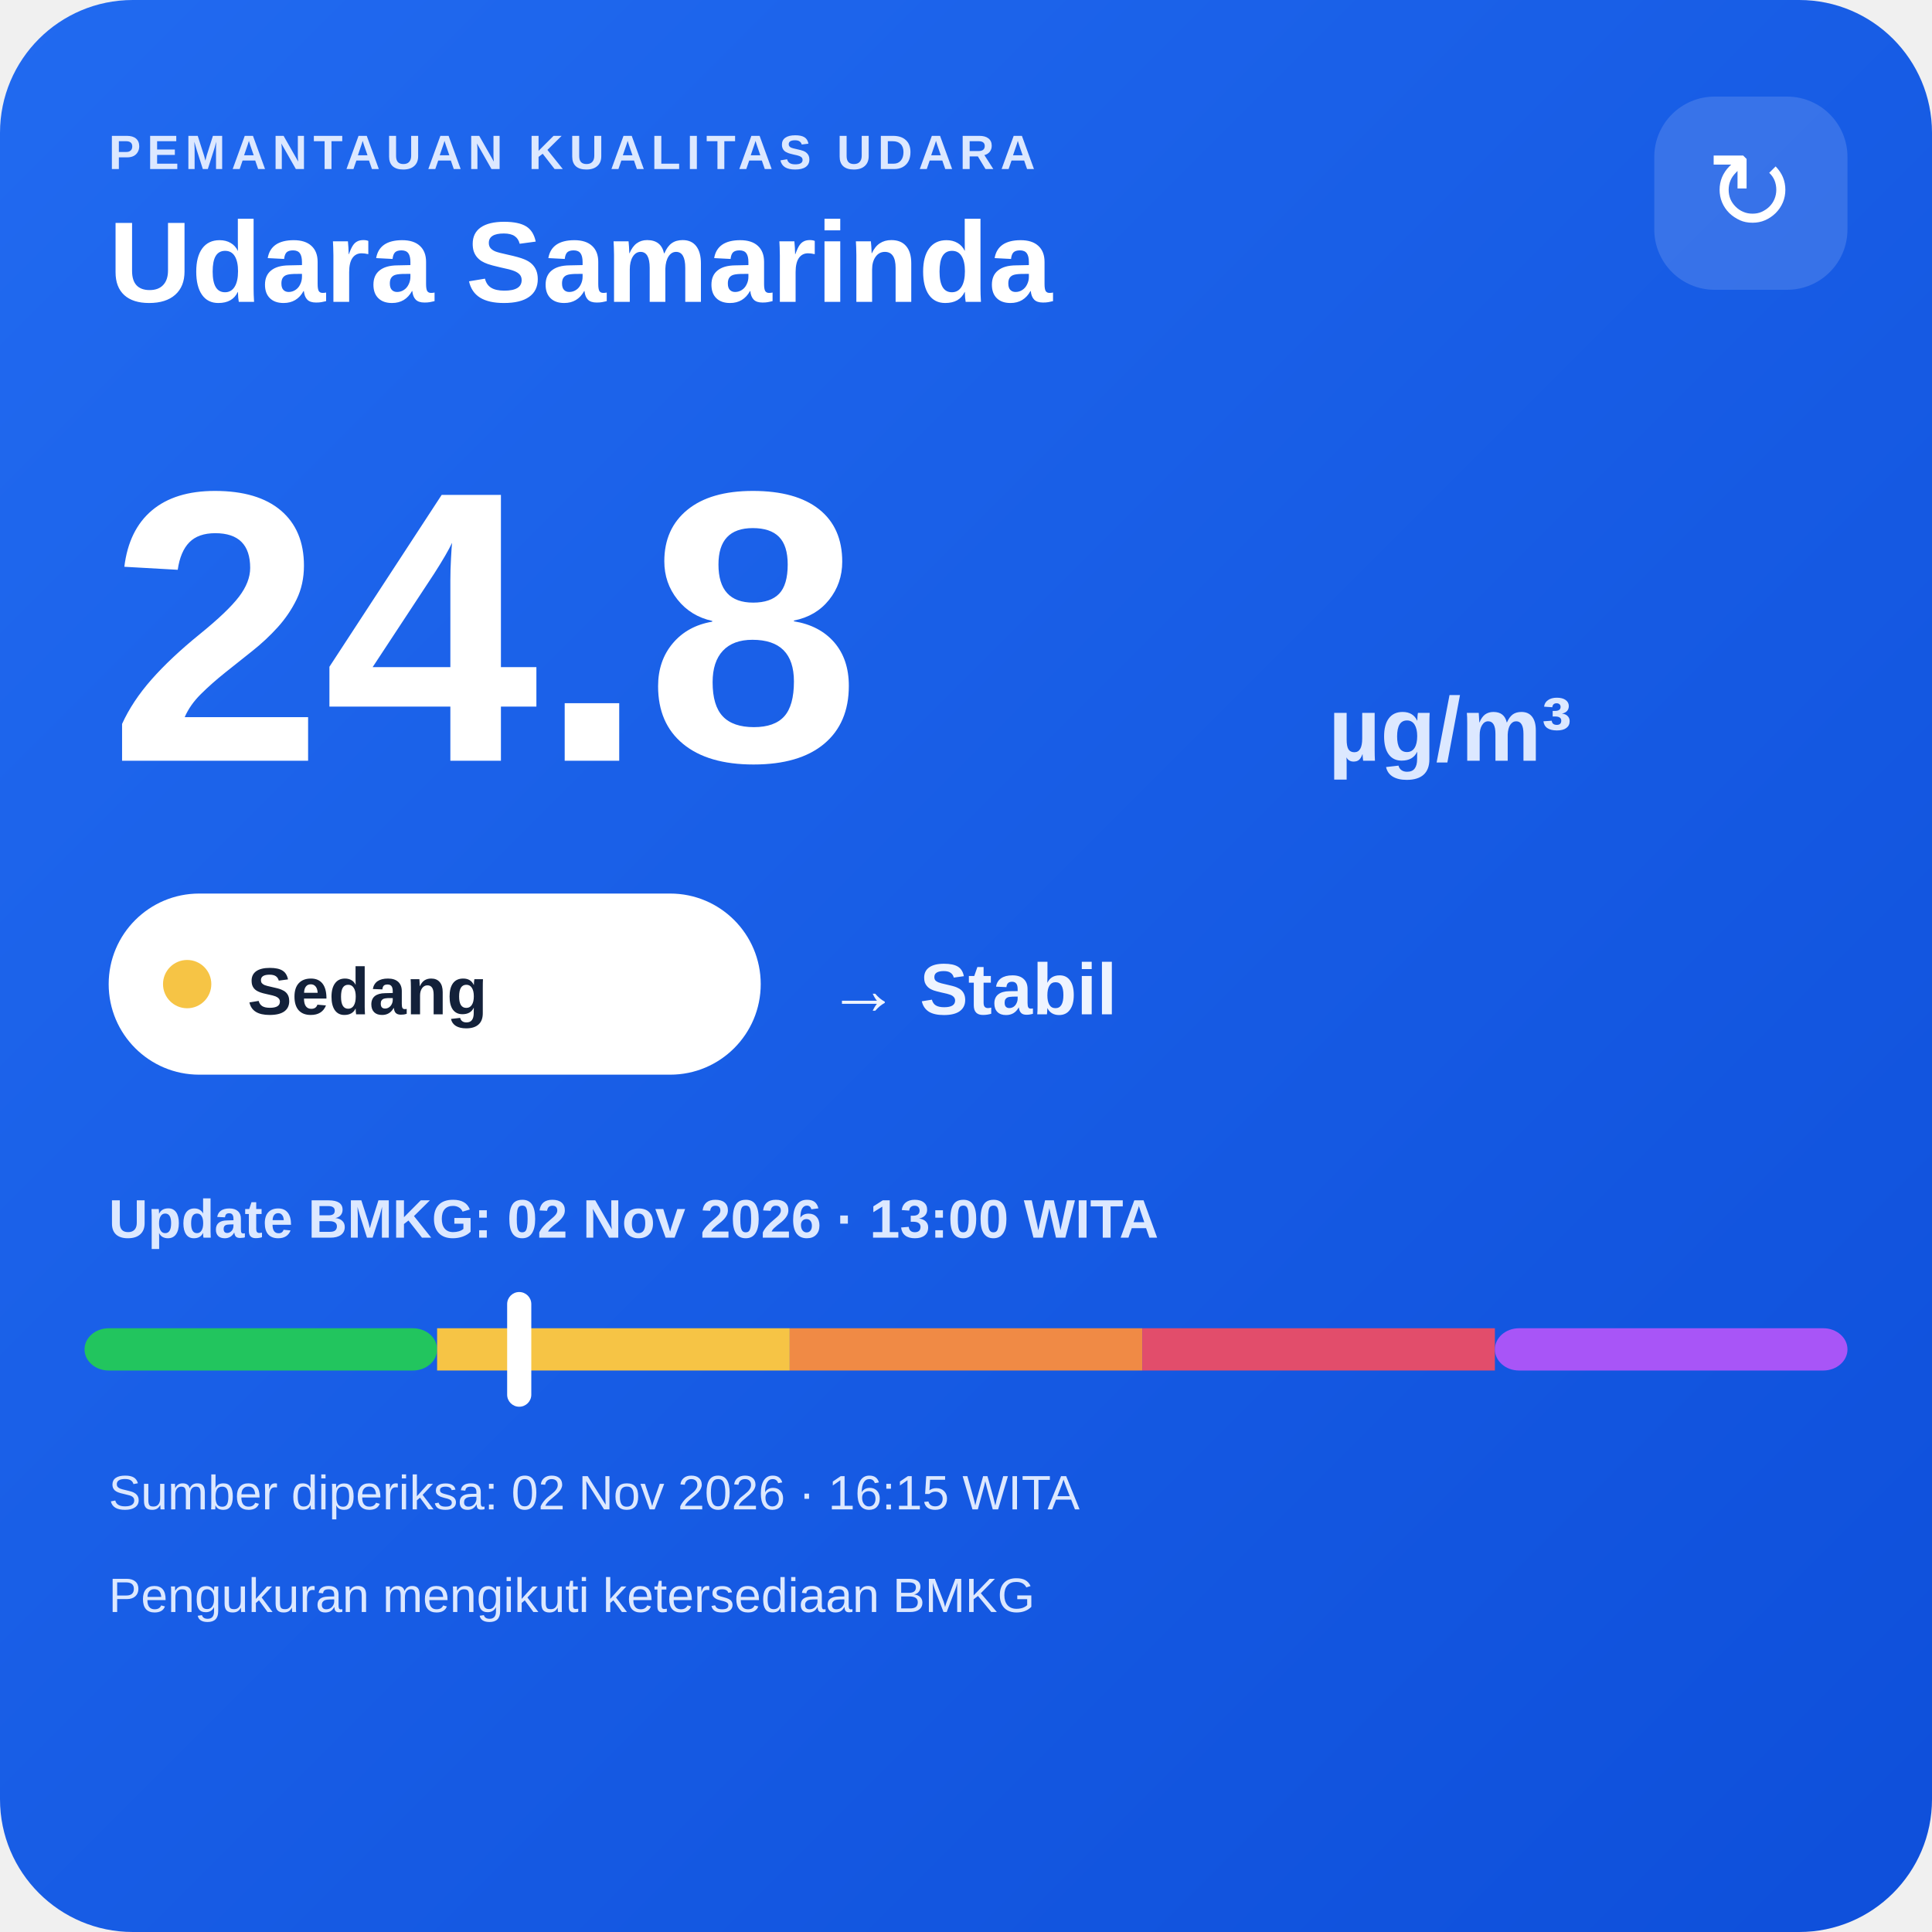
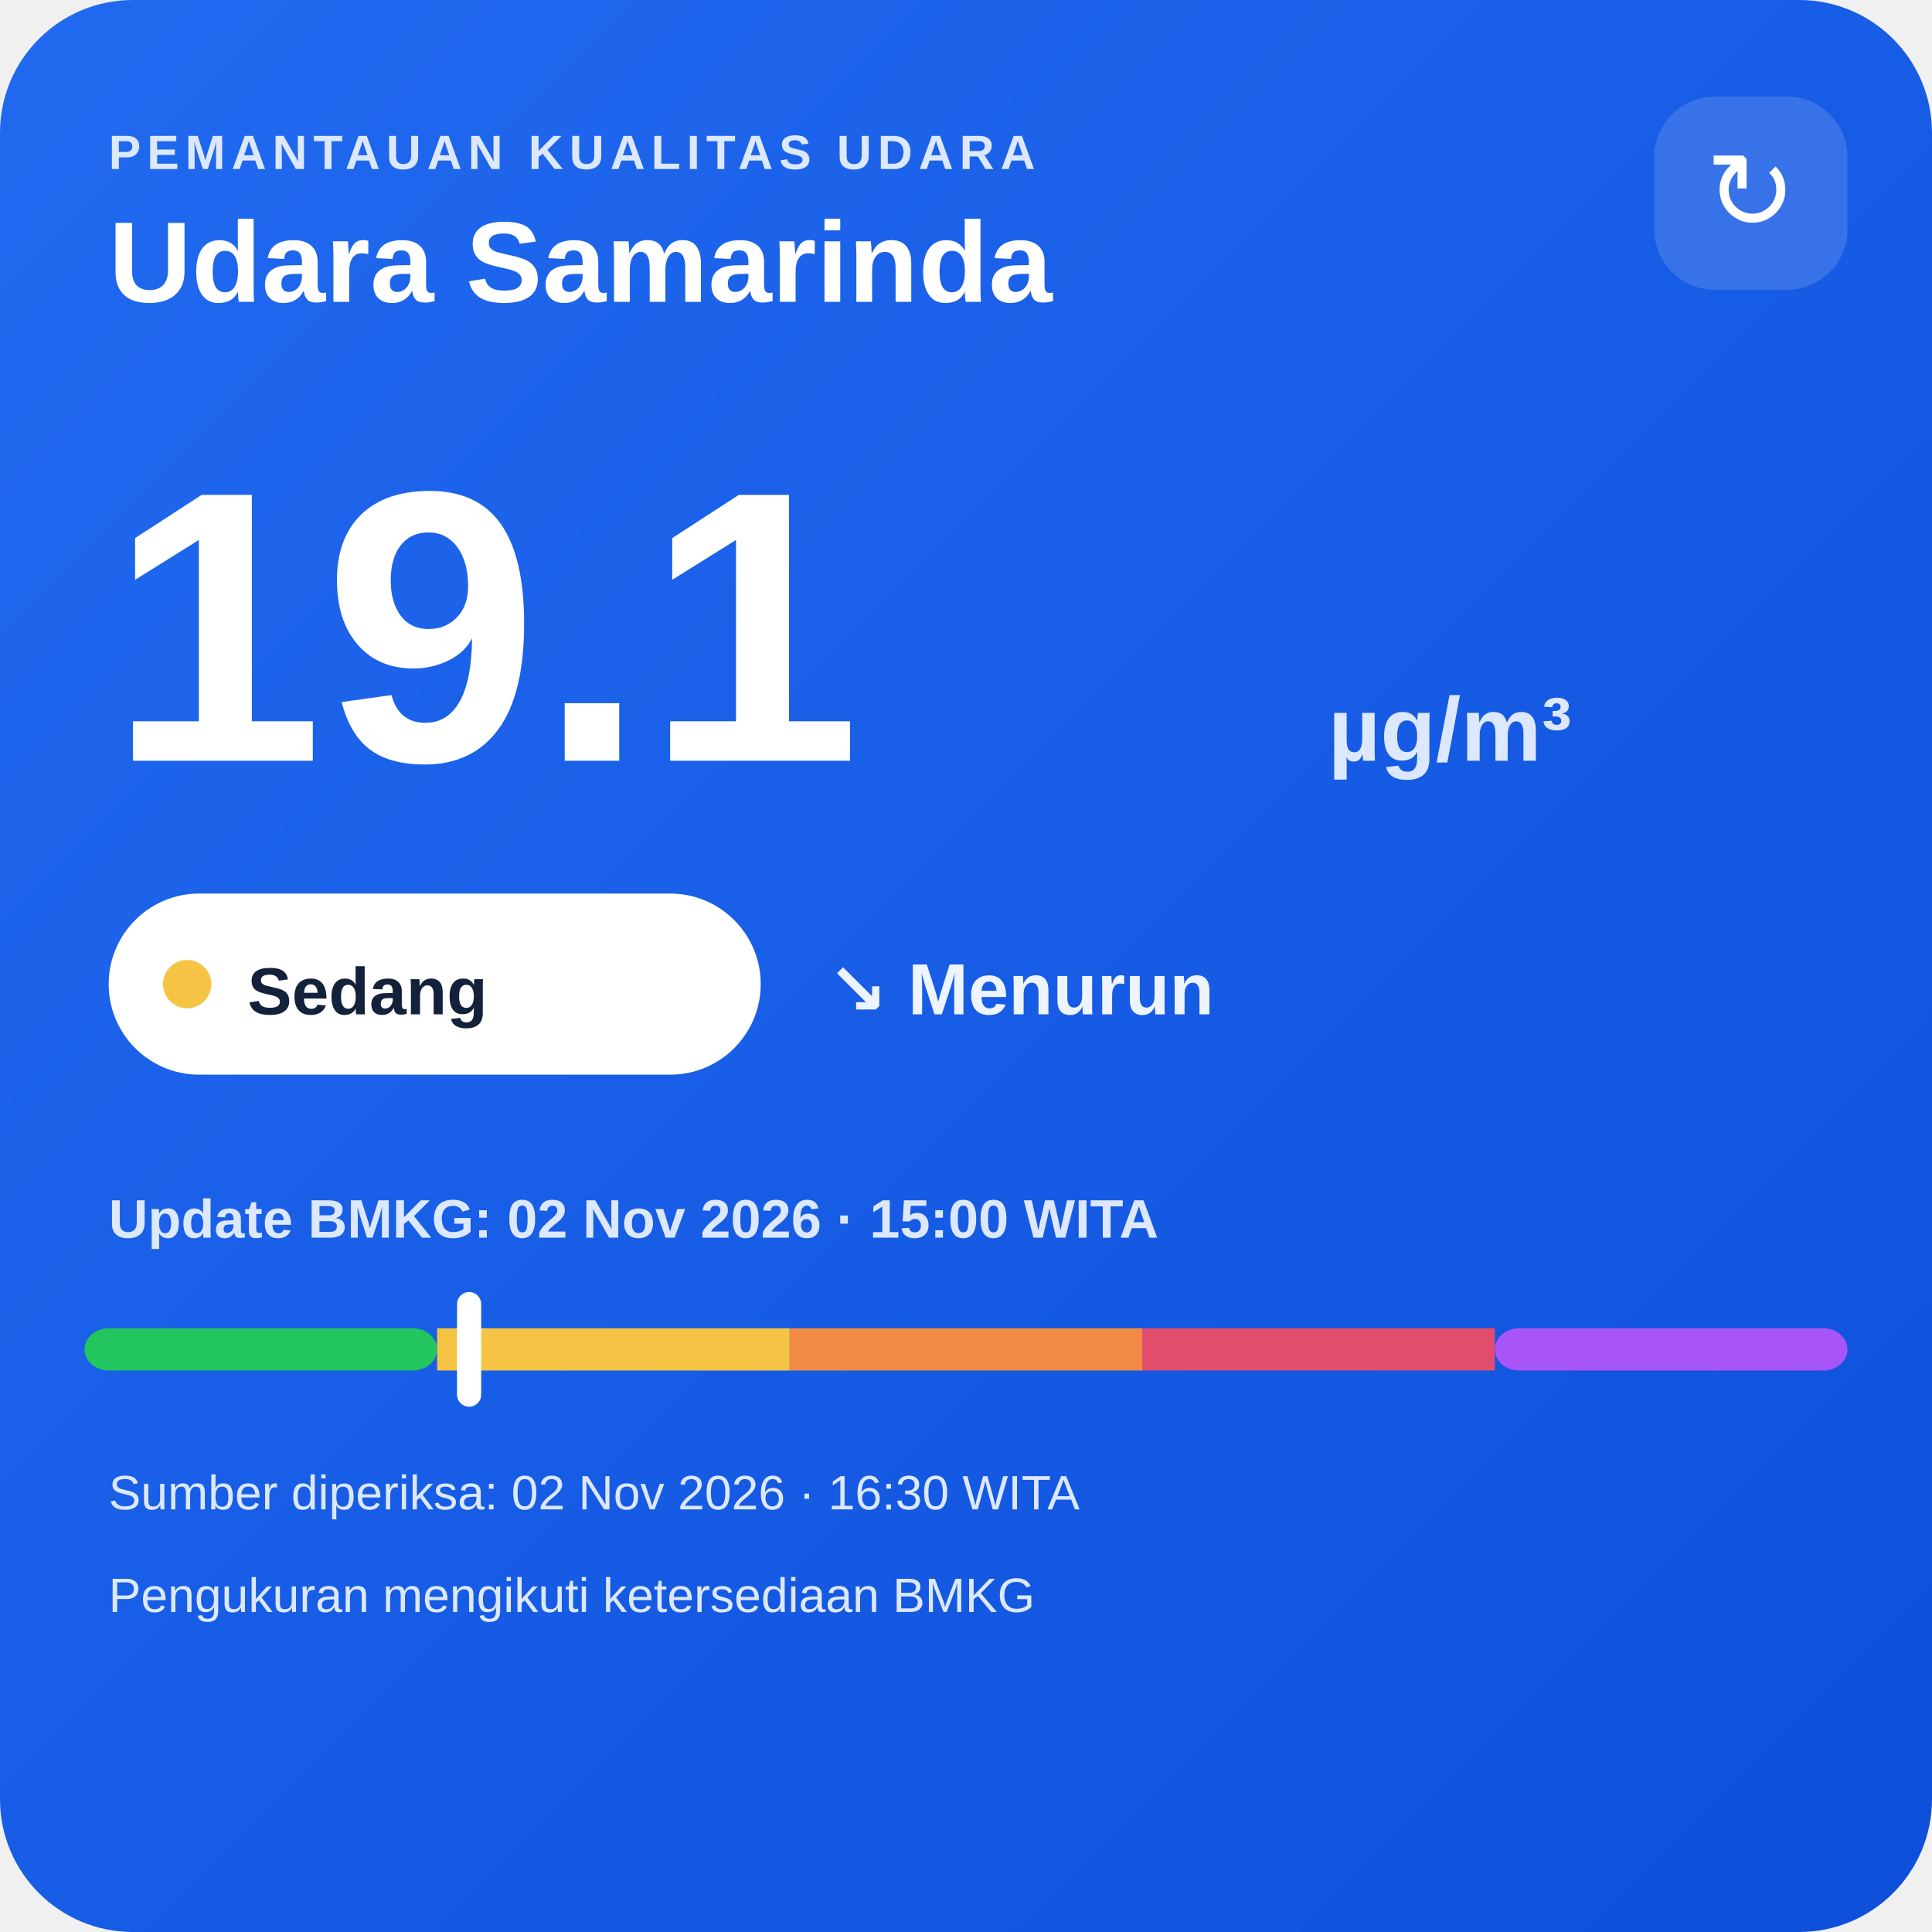
<svg xmlns="http://www.w3.org/2000/svg" width="320" height="320" viewBox="0 0 320 320">
  <defs>
    <linearGradient id="bg" x1="0" y1="0" x2="1" y2="1">
      <stop offset="0" stop-color="#216af0" />
      <stop offset="1" stop-color="#0e4fda" />
    </linearGradient>
  </defs>
  <rect width="320" height="320" rx="22" fill="url(#bg)" />
  <text x="18" y="28" fill="#dce8ff" font-family="Arial,sans-serif" font-size="8" font-weight="700" letter-spacing="1">PEMANTAUAN KUALITAS UDARA</text>
  <text x="18" y="50" fill="#ffffff" font-family="Arial,sans-serif" font-size="19" font-weight="700">Udara Samarinda</text>
  <rect x="274" y="16" width="32" height="32" rx="10" fill="#ffffff" fill-opacity=".14" />
  <text x="290" y="38" text-anchor="middle" fill="#ffffff" font-family="Arial,sans-serif" font-size="18">↻</text>
-   <text x="18" y="126" fill="#ffffff" font-family="Arial,sans-serif" font-size="64" font-weight="800">24.8</text>
+   <text x="18" y="126" fill="#ffffff" font-family="Arial,sans-serif" font-size="64" font-weight="800">19.1</text>
  <text x="220" y="126" fill="#dce8ff" font-family="Arial,sans-serif" font-size="15" font-weight="700">µg/m³</text>
  <rect x="18" y="148" width="108" height="30" rx="15" fill="#ffffff" />
  <circle cx="31" cy="163" r="4" fill="#f6c445" />
  <text x="41" y="168" fill="#13213a" font-family="Arial,sans-serif" font-size="11" font-weight="700">Sedang</text>
-   <text x="137" y="168" fill="#eef4ff" font-family="Arial,sans-serif" font-size="12" font-weight="700">→ Stabil</text>
-   <text x="18" y="205" fill="#dce8ff" font-family="Arial,sans-serif" font-size="9" font-weight="700">Update BMKG: 02 Nov 2026 · 13:00 WITA</text>
+   <text x="137" y="168" fill="#eef4ff" font-family="Arial,sans-serif" font-size="12" font-weight="700">↘ Menurun</text>
+   <text x="18" y="205" fill="#dce8ff" font-family="Arial,sans-serif" font-size="9" font-weight="700">Update BMKG: 02 Nov 2026 · 15:00 WITA</text>
  <rect x="14" y="220" width="58.4" height="7" rx="4" fill="#22c55e" />
  <rect x="72.4" y="220" width="58.4" height="7" fill="#f6c445" />
  <rect x="130.8" y="220" width="58.4" height="7" fill="#f08a45" />
  <rect x="189.2" y="220" width="58.4" height="7" fill="#e24d6b" />
  <rect x="247.6" y="220" width="58.4" height="7" rx="4" fill="#a855f7" />
-   <rect x="84.0" y="214" width="4" height="19" rx="2" fill="#ffffff" />
-   <text x="18" y="250" fill="#dce8ff" font-family="Arial,sans-serif" font-size="8">Sumber diperiksa: 02 Nov 2026 · 16:15 WITA</text>
+   <rect x="75.7" y="214" width="4" height="19" rx="2" fill="#ffffff" />
+   <text x="18" y="250" fill="#dce8ff" font-family="Arial,sans-serif" font-size="8">Sumber diperiksa: 02 Nov 2026 · 16:30 WITA</text>
  <text x="18" y="267" fill="#dce8ff" font-family="Arial,sans-serif" font-size="8">Pengukuran mengikuti ketersediaan BMKG</text>
</svg>
